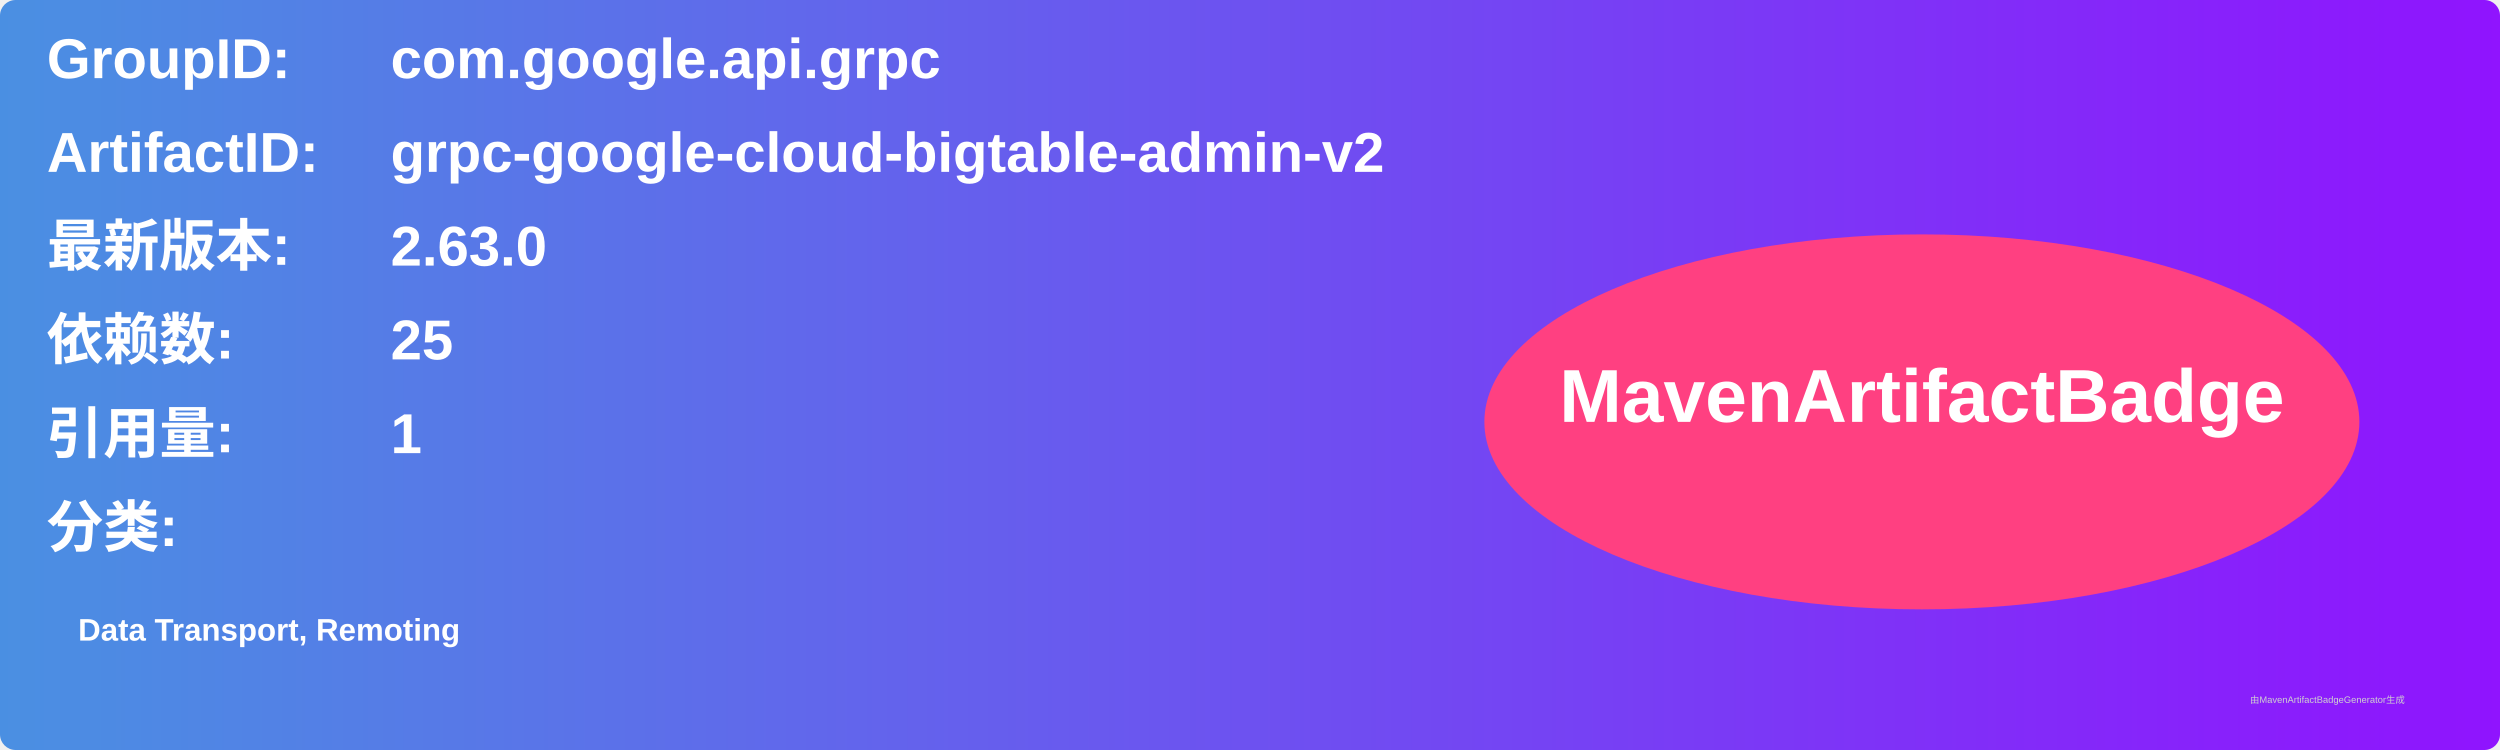
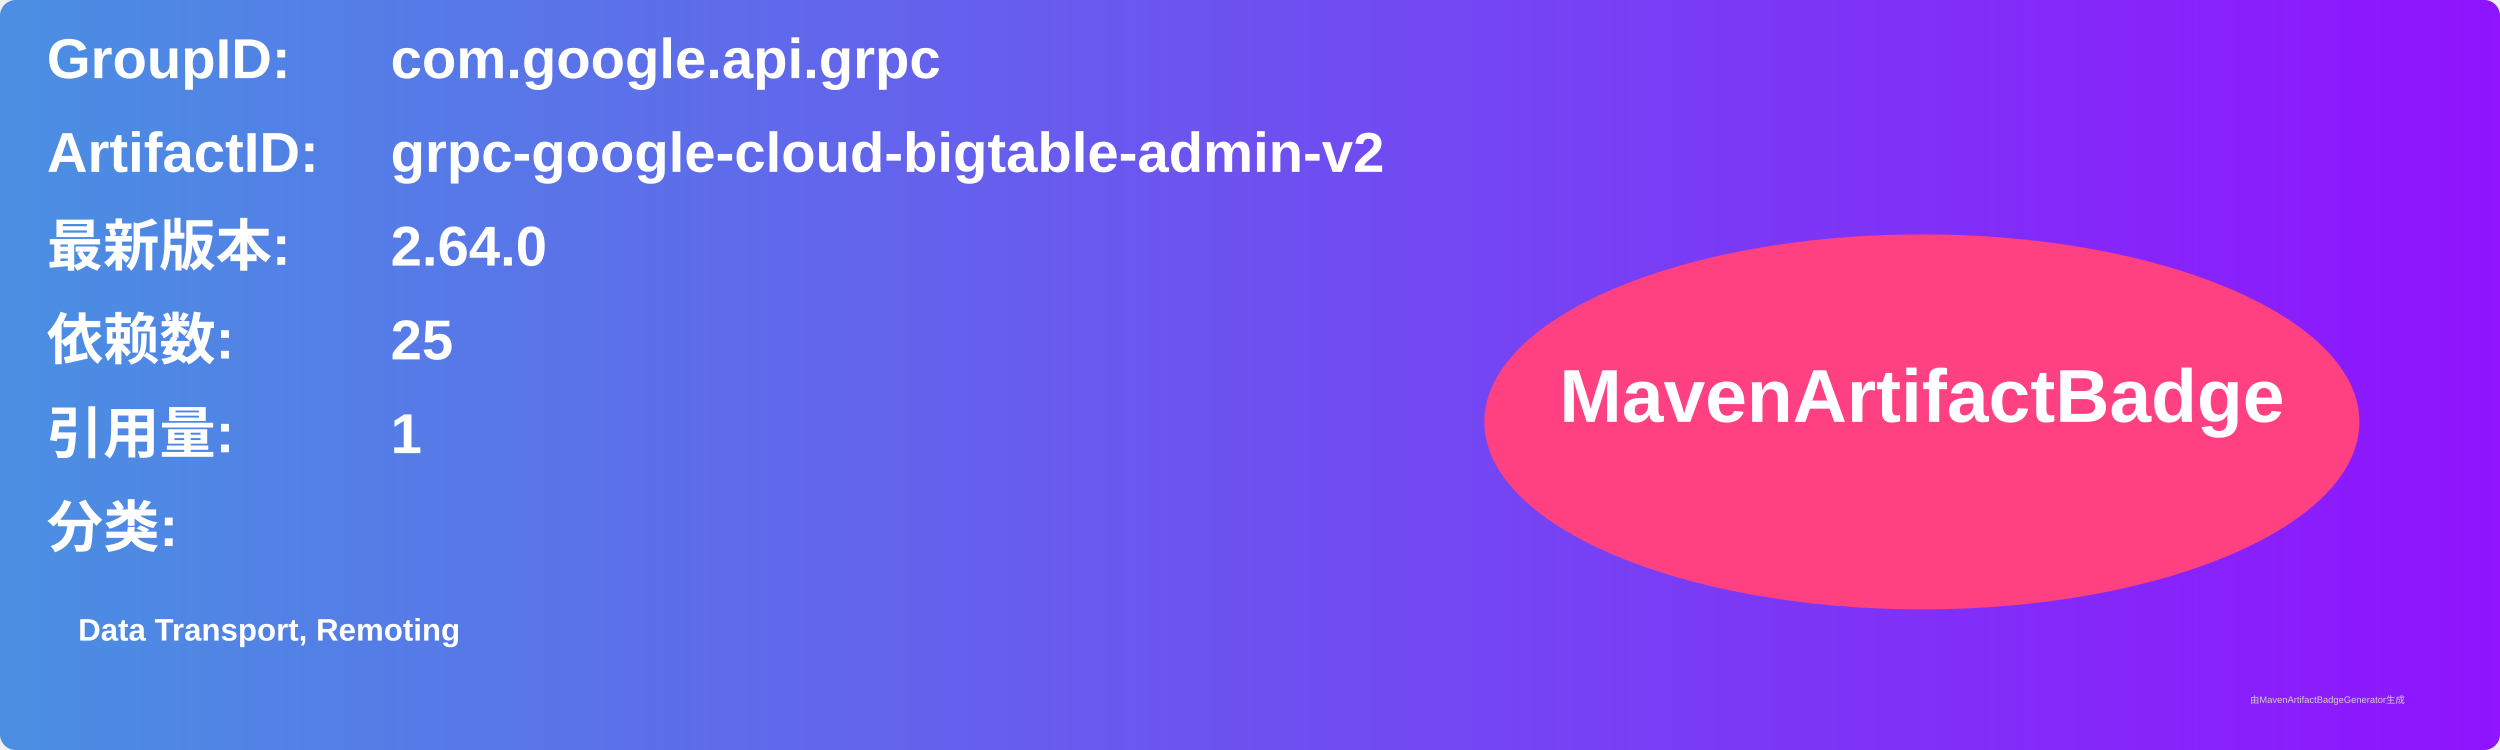
<svg xmlns="http://www.w3.org/2000/svg" width="800" height="240" viewBox="0 0 800 240">
  <linearGradient id="grad" x1="0%" y1="0%" x2="100%" y2="0%">
    <stop offset="0%" stop-color="#4a90e2" />
    <stop offset="100%" stop-color="#9013fe" />
  </linearGradient>
  <rect width="100%" height="100%" rx="5" ry="5" fill="url(#grad)" />
  <g transform="translate(15, 15)">
    <text x="0" y="10" font-family="Arial" font-size="18" fill="white" font-weight="bold" width="260">GroupID:</text>
    <text x="110" y="10" font-family="Arial" font-size="18" fill="white" font-weight="bold" width="460">com.google.api.grpc</text>
    <text x="0" y="40" font-family="Arial" font-size="18" fill="white" font-weight="bold" width="260">ArtifactID:</text>
    <text x="110" y="40" font-family="Arial" font-size="18" fill="white" font-weight="bold" width="460">grpc-google-cloud-bigtable-admin-v2</text>
    <text x="0" y="70" font-family="Arial" font-size="18" fill="white" font-weight="bold">最新版本:</text>
    <text x="110" y="70" font-family="Arial" font-size="18" fill="white" font-weight="bold">
-       <tspan font-weight="bold">2.63.0</tspan>
+       <tspan font-weight="bold">2.64.0</tspan>
    </text>
    <text x="0" y="100" font-family="Arial" font-size="18" fill="white" font-weight="bold">依赖数: </text>
    <text x="110" y="100" font-family="Arial" font-size="18" fill="white">
      <tspan font-weight="bold">25</tspan>
    </text>
    <text x="0" y="130" font-family="Arial" font-size="18" fill="white" font-weight="bold">引用量: </text>
    <text x="110" y="130" font-family="Arial" font-size="18" fill="white">
      <tspan font-weight="bold">1</tspan>
    </text>
    <text x="0" y="160" font-family="Arial" font-size="18" fill="white" font-weight="bold">分类:</text>
    <text x="10" y="190" font-family="Arial" font-size="10" fill="white">
      <tspan font-weight="bold">Data Transport, Remoting</tspan>
    </text>
    <ellipse cx="600" cy="120" rx="140" ry="60" fill="#ff4081" />
    <text x="600" y="120" text-anchor="middle" font-family="Arial" font-size="24" fill="white" font-weight="bold">MavenArtifactBadge</text>
  </g>
  <text x="720" y="225" font-family="Arial" font-size="3" fill="#d0d0d0">由MavenArtifactBadgeGenerator生成</text>
</svg>
